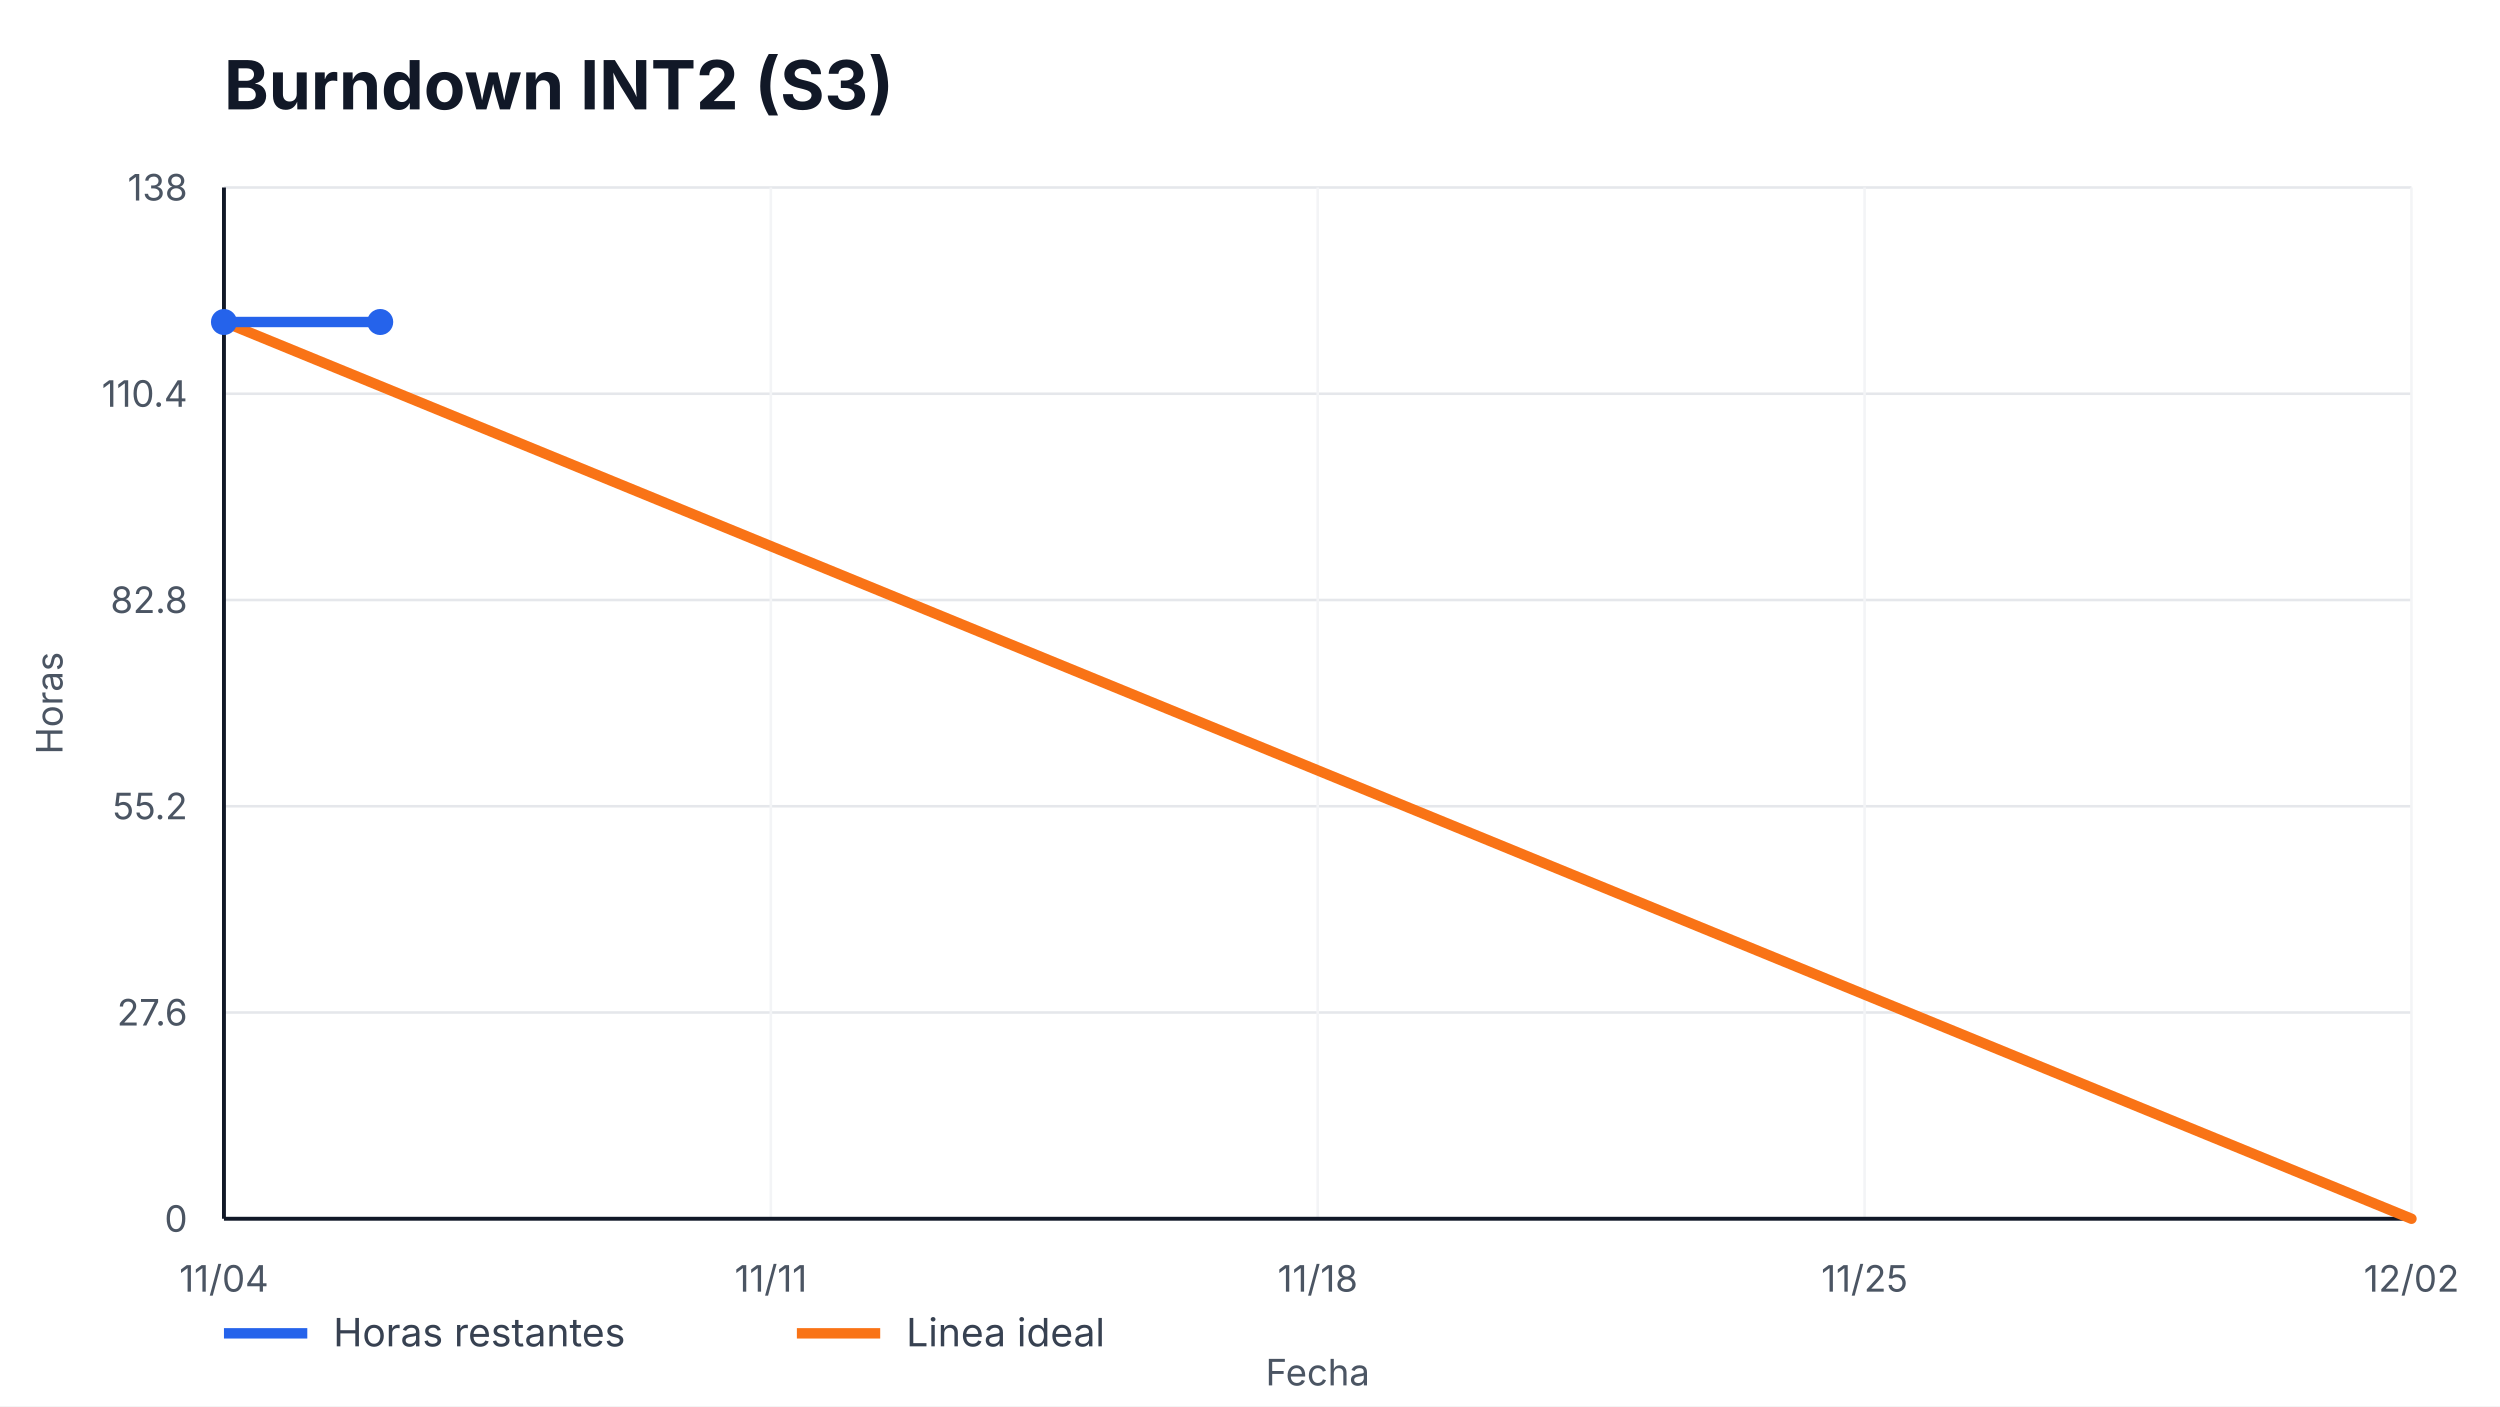
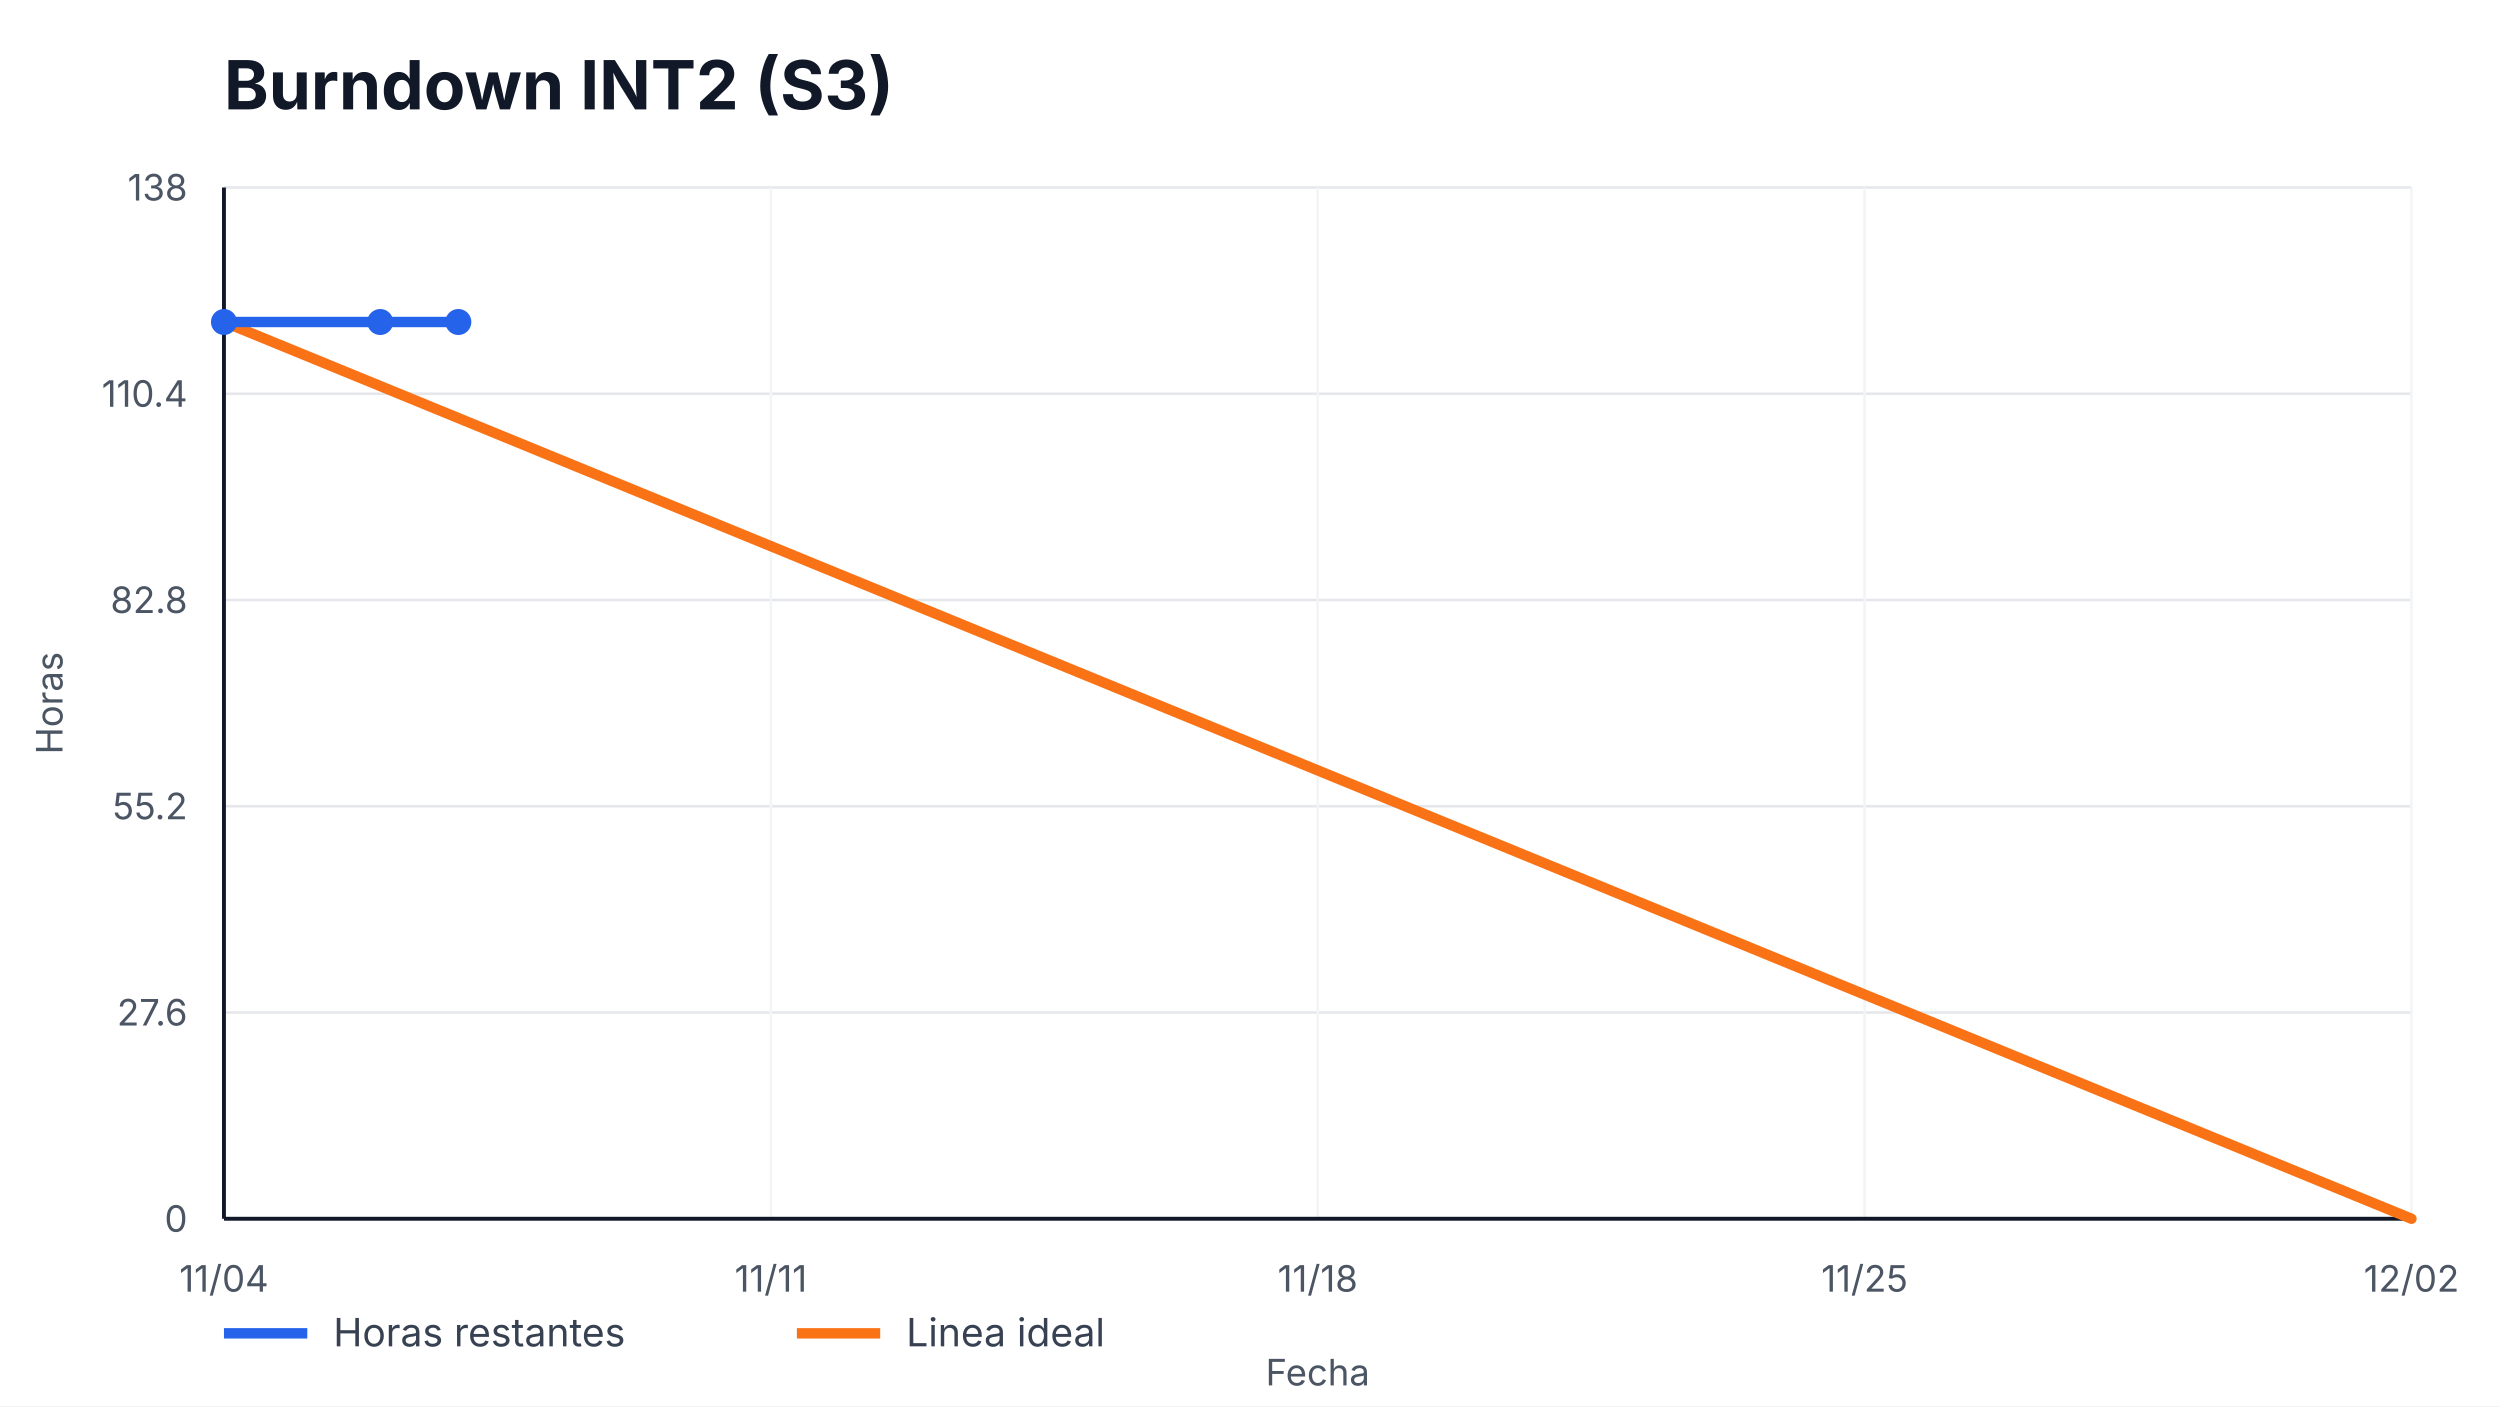
<svg xmlns="http://www.w3.org/2000/svg" width="960" height="540" viewBox="0 0 960 540" role="img" aria-label="Burndown INT2 (S3)">
  <style>
    text { font-family: -apple-system, BlinkMacSystemFont, "Segoe UI", sans-serif; fill: #111827; }
    .title { font-size: 26px; font-weight: 700; }
    .axis { font-size: 14px; fill: #4b5563; }
    .legend { font-size: 15px; fill: #374151; }
    .overrun { font-size: 14px; font-weight: 700; fill: #b91c1c; }
  </style>
  <rect width="100%" height="100%" fill="#ffffff" />
  <text x="86" y="42" class="title">Burndown INT2 (S3)</text>
  <g>
    <line x1="86" y1="468.00" x2="926" y2="468.00" stroke="#e5e7eb" />
    <line x1="86" y1="388.80" x2="926" y2="388.80" stroke="#e5e7eb" />
    <line x1="86" y1="309.60" x2="926" y2="309.60" stroke="#e5e7eb" />
    <line x1="86" y1="230.40" x2="926" y2="230.40" stroke="#e5e7eb" />
    <line x1="86" y1="151.20" x2="926" y2="151.20" stroke="#e5e7eb" />
    <line x1="86" y1="72.00" x2="926" y2="72.00" stroke="#e5e7eb" />
  </g>
  <g>
    <line x1="86.00" y1="72" x2="86.00" y2="468" stroke="#f3f4f6" />
    <text x="86.00" y="496" text-anchor="middle" class="axis">11/04</text>
    <line x1="296.00" y1="72" x2="296.00" y2="468" stroke="#f3f4f6" />
    <text x="296.00" y="496" text-anchor="middle" class="axis">11/11</text>
    <line x1="506.00" y1="72" x2="506.00" y2="468" stroke="#f3f4f6" />
    <text x="506.00" y="496" text-anchor="middle" class="axis">11/18</text>
    <line x1="716.00" y1="72" x2="716.00" y2="468" stroke="#f3f4f6" />
    <text x="716.00" y="496" text-anchor="middle" class="axis">11/25</text>
    <line x1="926.00" y1="72" x2="926.00" y2="468" stroke="#f3f4f6" />
    <text x="926.00" y="496" text-anchor="middle" class="axis">12/02</text>
  </g>
  <line x1="86" y1="468" x2="926" y2="468" stroke="#111827" stroke-width="1.5" />
  <line x1="86" y1="72" x2="86" y2="468" stroke="#111827" stroke-width="1.5" />
  <g>
    <text x="72" y="473.00" text-anchor="end" class="axis">0</text>
    <text x="72" y="393.80" text-anchor="end" class="axis">27.6</text>
    <text x="72" y="314.60" text-anchor="end" class="axis">55.2</text>
    <text x="72" y="235.40" text-anchor="end" class="axis">82.8</text>
    <text x="72" y="156.20" text-anchor="end" class="axis">110.4</text>
    <text x="72" y="77.00" text-anchor="end" class="axis">138</text>
  </g>
  <polyline points="86.00,123.65 926.00,468.00" fill="none" stroke="#f97316" stroke-width="4" stroke-linecap="round" />
-   <polyline points="86.00,123.65 146.00,123.65" fill="none" stroke="#2563eb" stroke-width="4" stroke-linecap="round" stroke-linejoin="round" />
+   <polyline points="86.00,123.65 146.00,123.65 176.00,123.65" fill="none" stroke="#2563eb" stroke-width="4" stroke-linecap="round" stroke-linejoin="round" />
  <g>
    <circle cx="86.00" cy="123.65" r="5" fill="#2563eb" />
    <circle cx="146.00" cy="123.65" r="5" fill="#2563eb" />
+     <circle cx="176.00" cy="123.65" r="5" fill="#2563eb" />
  </g>
  <line x1="86" y1="512" x2="118" y2="512" stroke="#2563eb" stroke-width="4" />
  <text x="128" y="517" class="legend">Horas restantes</text>
  <line x1="306" y1="512" x2="338" y2="512" stroke="#f97316" stroke-width="4" />
  <text x="348" y="517" class="legend">Linea ideal</text>
  <text x="506.0" y="532" text-anchor="middle" class="axis">Fecha</text>
  <text x="24" y="270.0" transform="rotate(-90 24,270.0)" text-anchor="middle" class="axis">Horas</text>
</svg>
